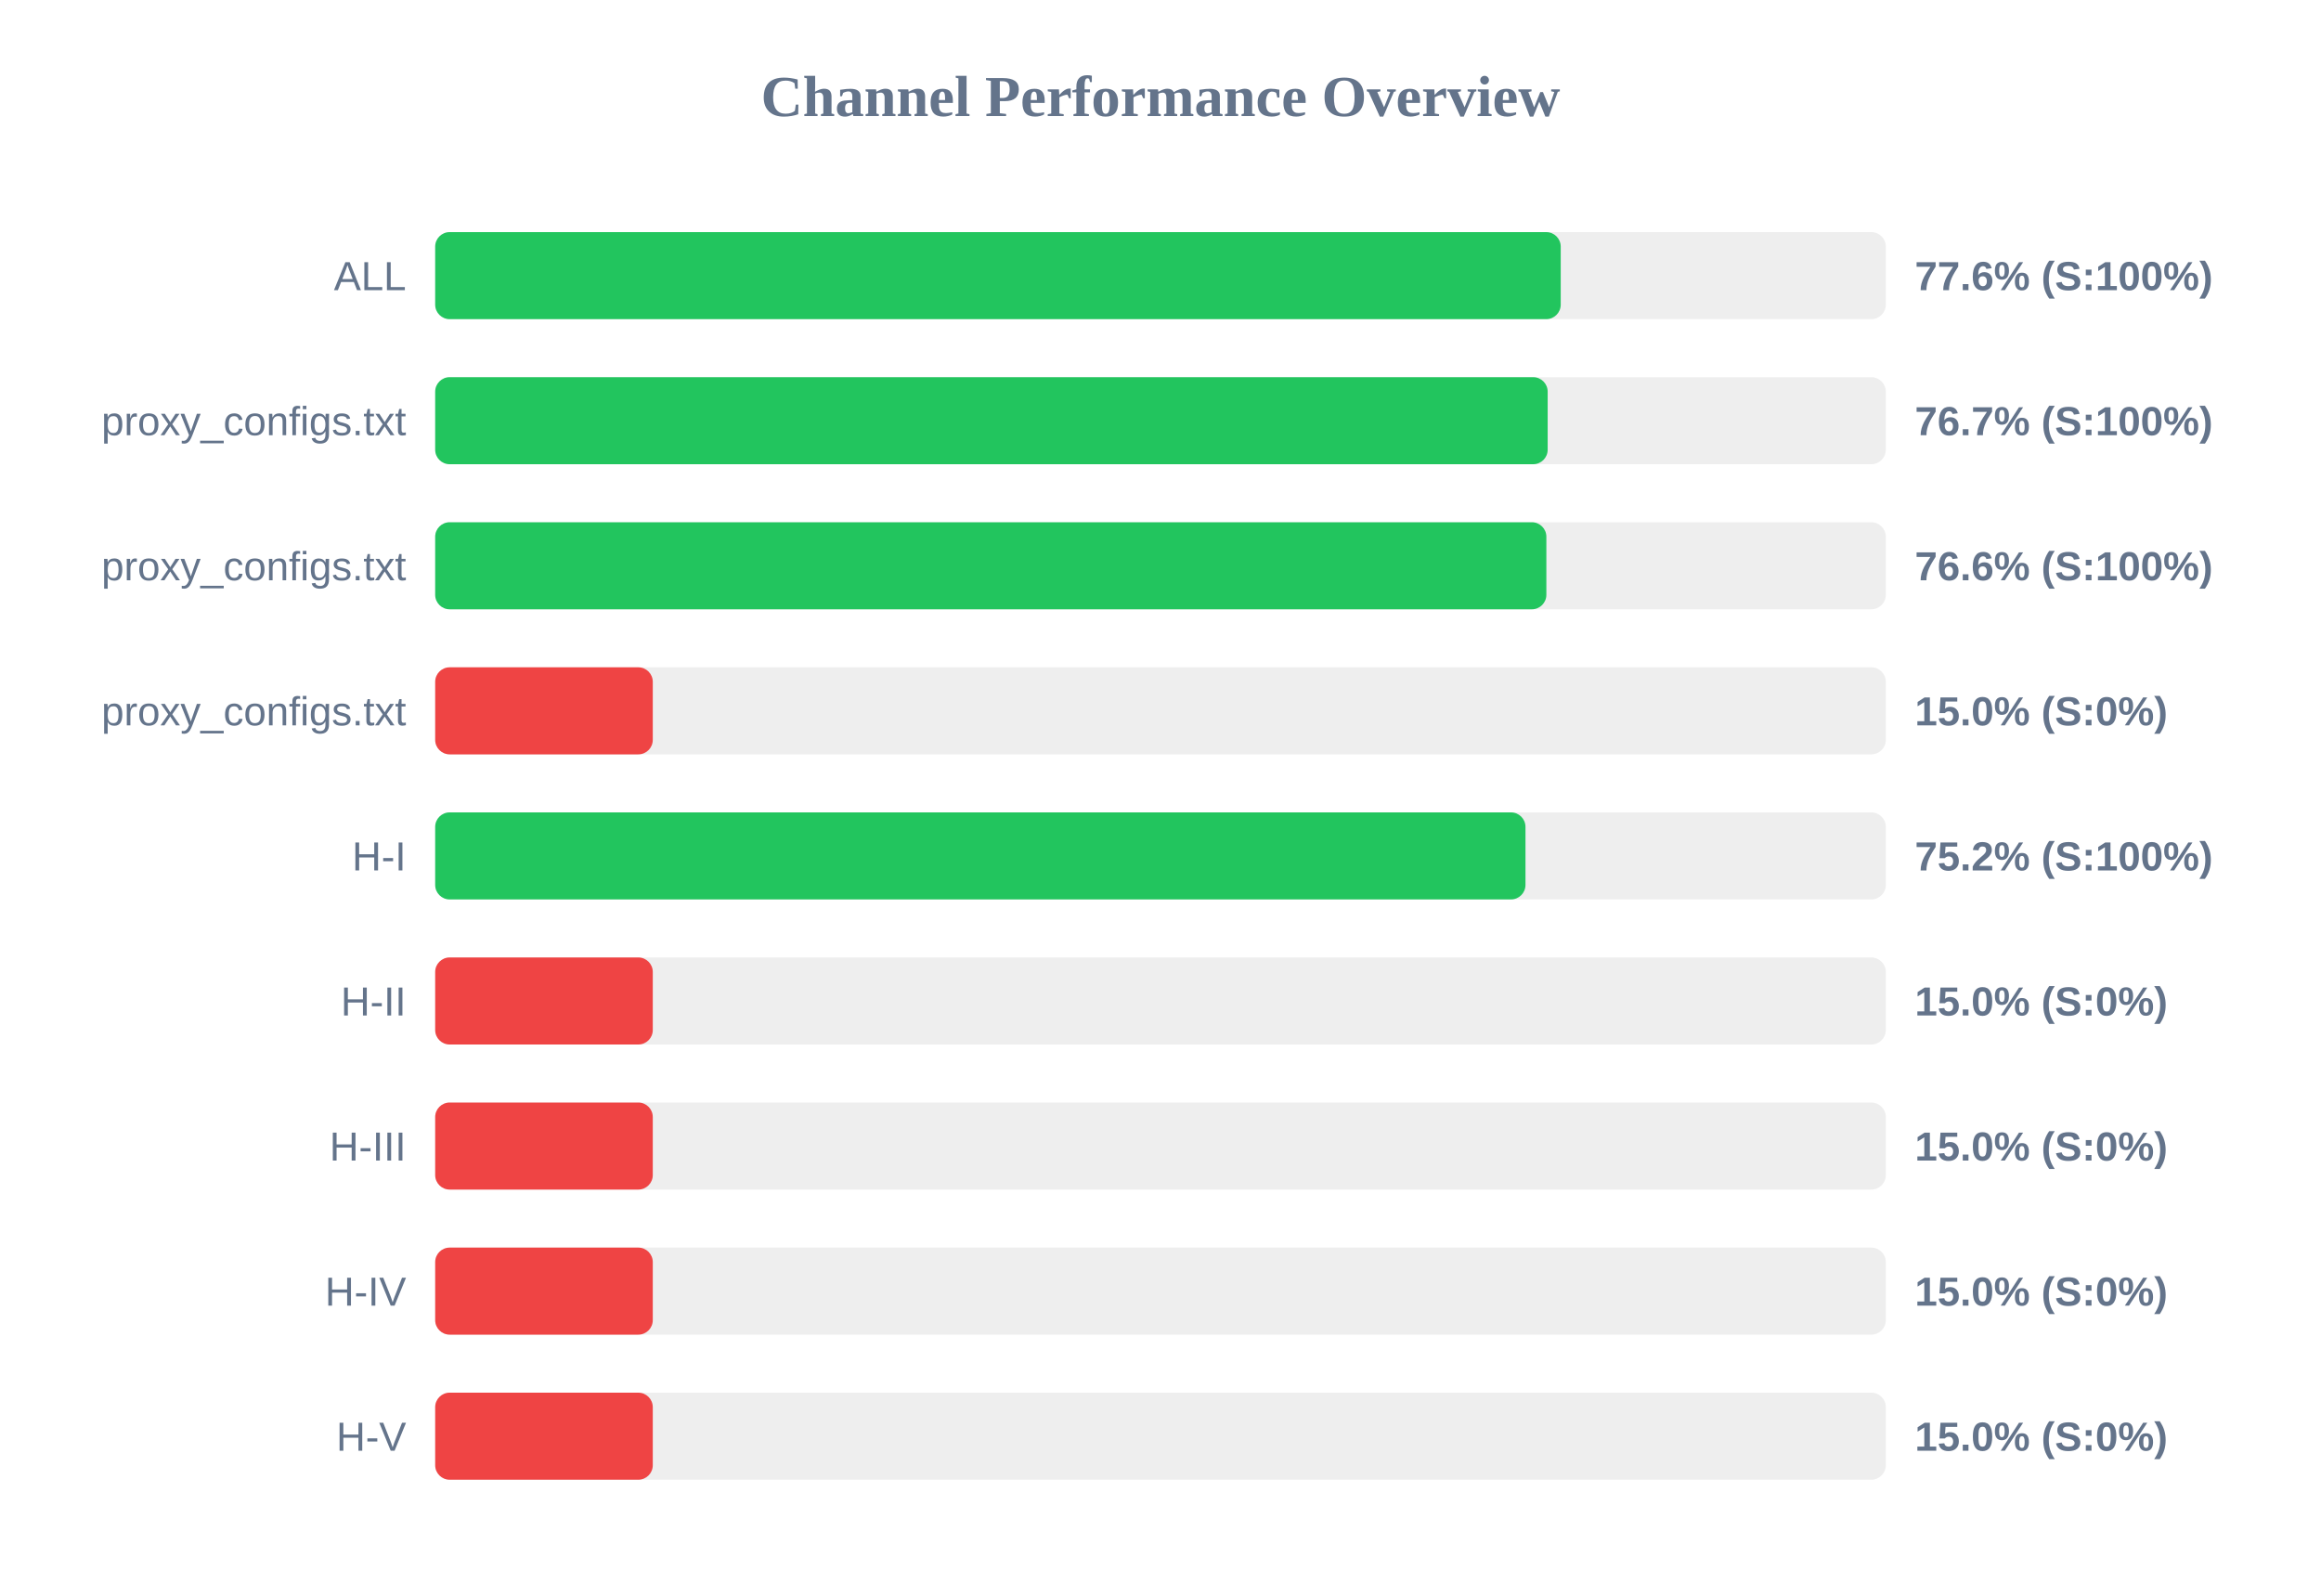
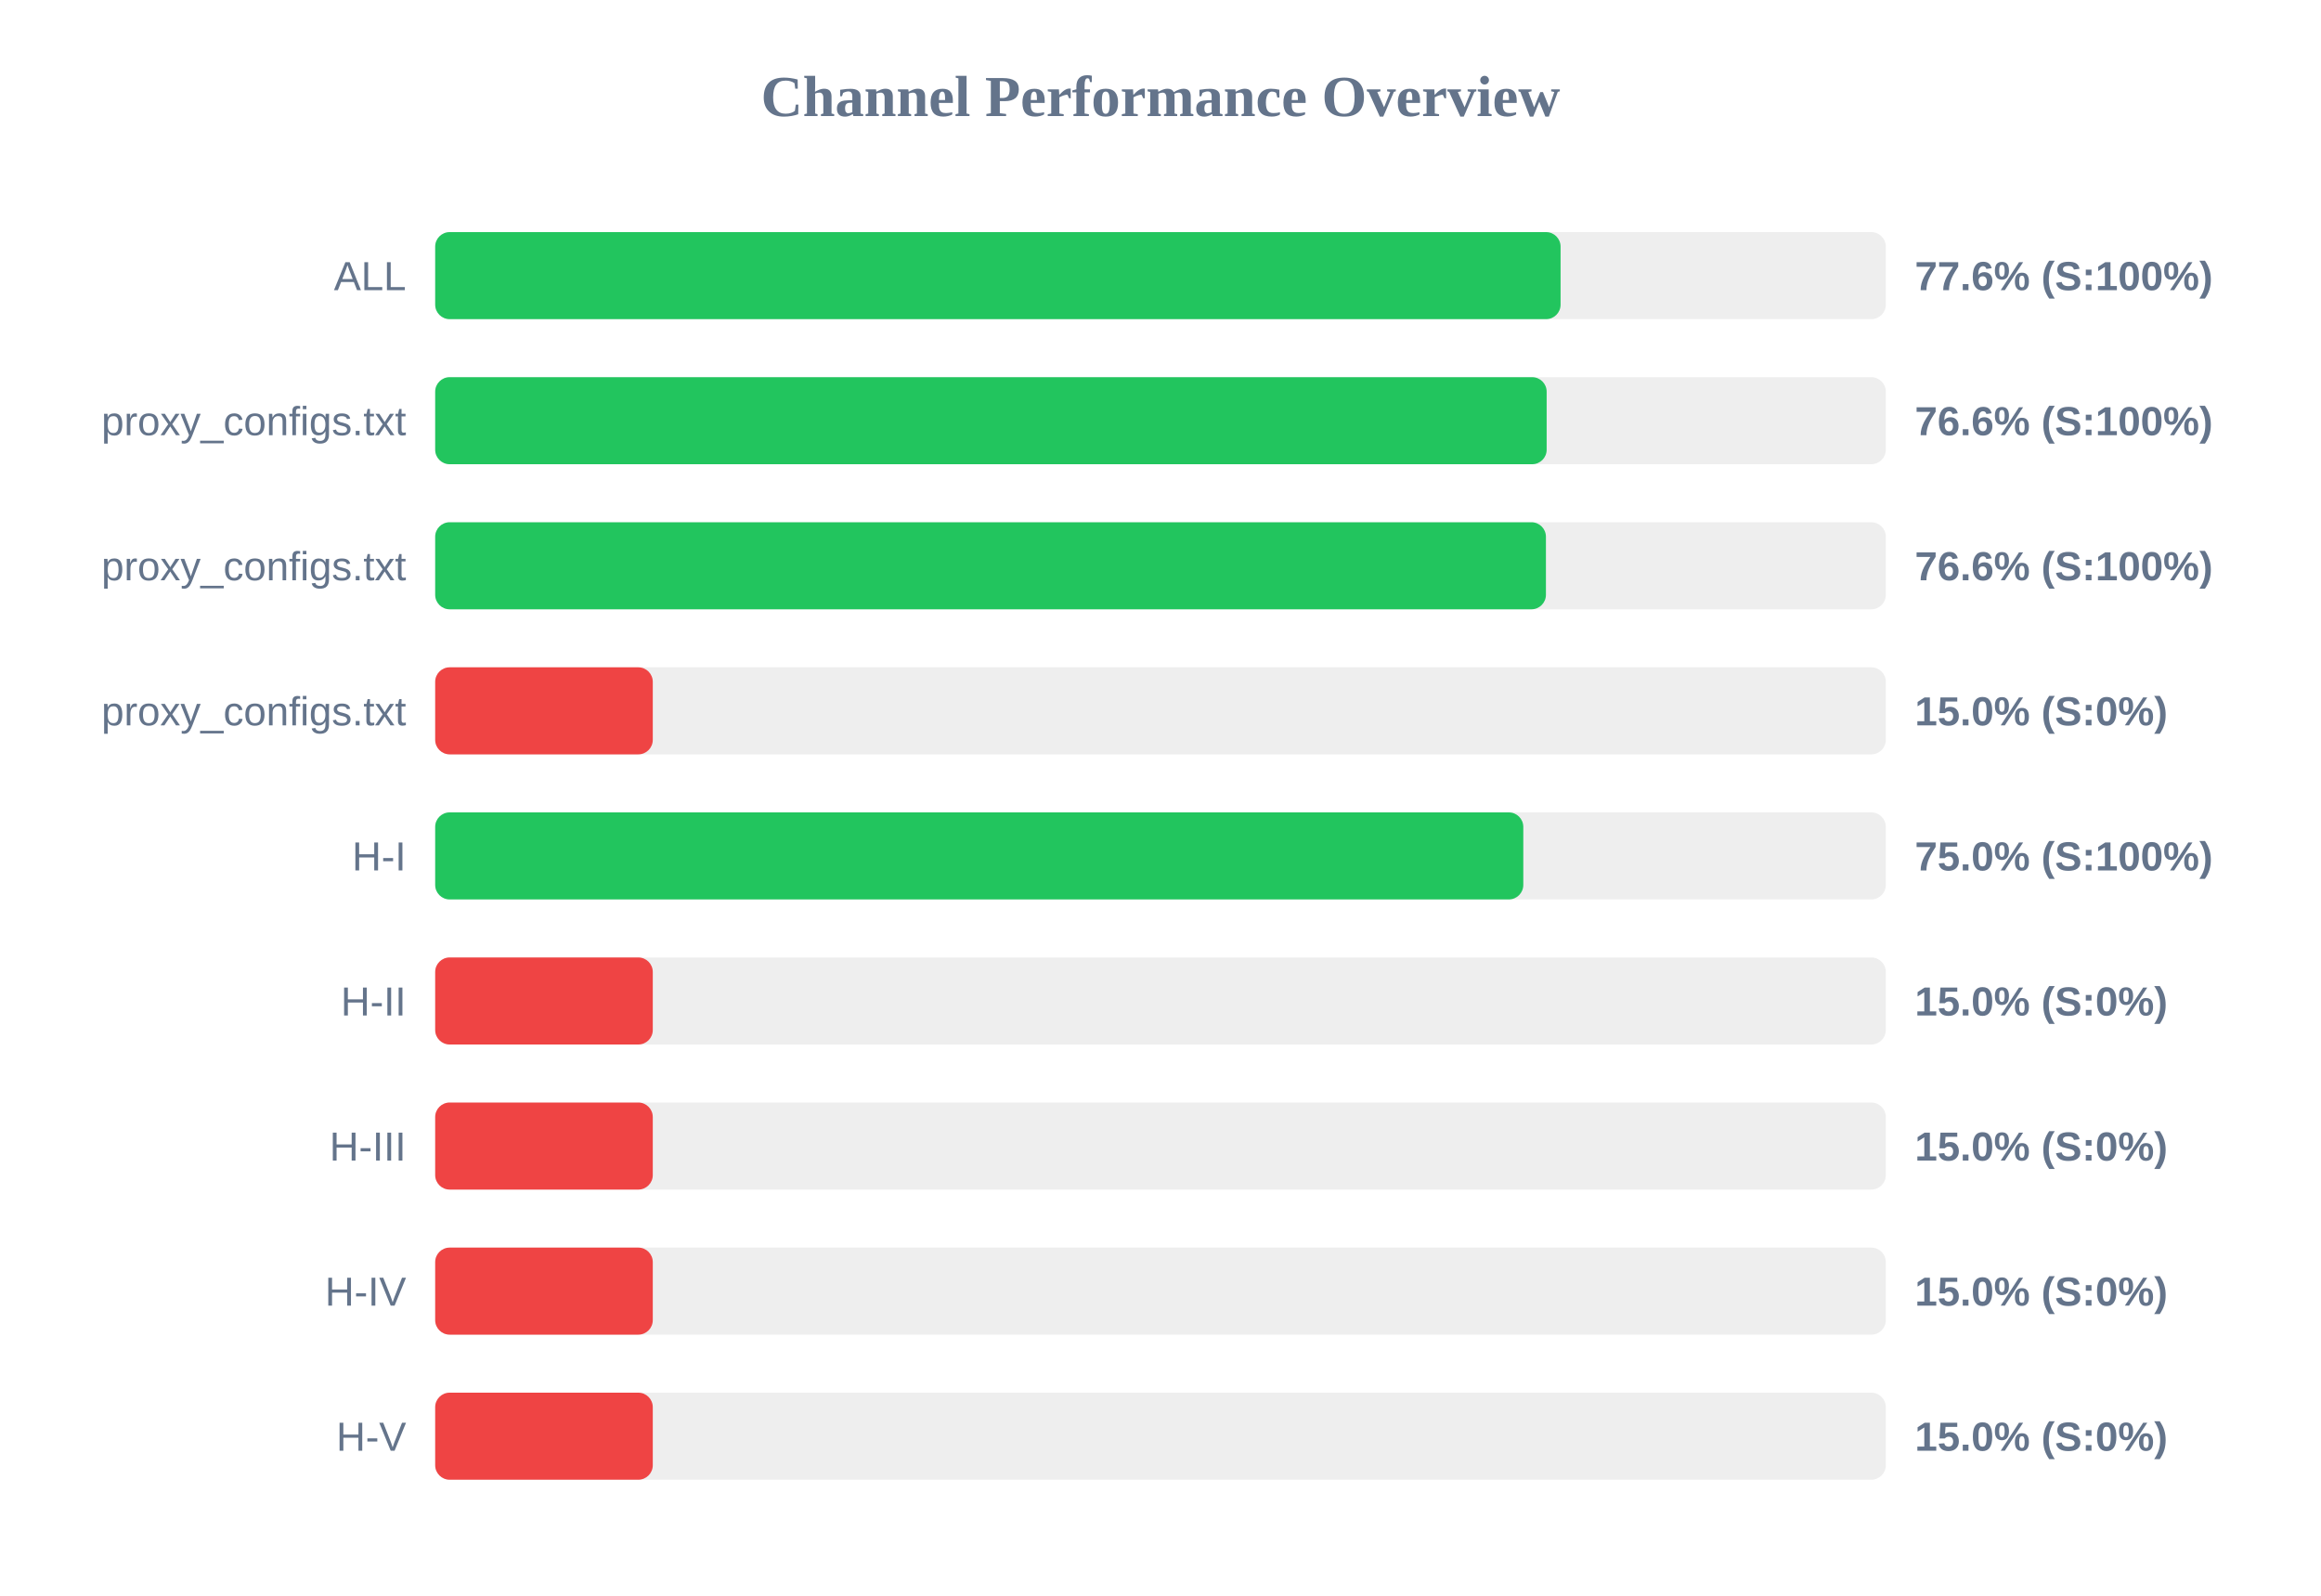
<svg xmlns="http://www.w3.org/2000/svg" width="800" height="550" version="1.1">
  <style>
        .row { font: 14px Arial; fill: #64748b; }
        .score { font: bold 14px Arial; fill: #64748b; }
    </style>
  <text x="400" y="40" text-anchor="middle" font-size="20px" font-weight="bold" fill="#64748b">Channel Performance Overview</text>
  <rect x="150" y="80" width="500" height="30" fill="#eee" rx="5" />
-   <rect x="150" y="80" width="387.95" height="30" fill="#22c55e" rx="5" />
+   <rect x="150" y="80" width="387.9" height="30" fill="#22c55e" rx="5" />
  <text x="140" y="100" text-anchor="end" class="row">ALL</text>
  <text x="660" y="100" text-anchor="start" class="score">77.6% (S:100%)</text>
  <rect x="150" y="130" width="500" height="30" fill="#eee" rx="5" />
-   <rect x="150" y="130" width="383.45" height="30" fill="#22c55e" rx="5" />
+   <rect x="150" y="130" width="383.1" height="30" fill="#22c55e" rx="5" />
  <text x="140" y="150" text-anchor="end" class="row">proxy_configs.txt</text>
-   <text x="660" y="150" text-anchor="start" class="score">76.7% (S:100%)</text>
+   <text x="660" y="150" text-anchor="start" class="score">76.6% (S:100%)</text>
  <rect x="150" y="180" width="500" height="30" fill="#eee" rx="5" />
-   <rect x="150" y="180" width="383.0" height="30" fill="#22c55e" rx="5" />
+   <rect x="150" y="180" width="382.85" height="30" fill="#22c55e" rx="5" />
  <text x="140" y="200" text-anchor="end" class="row">proxy_configs.txt</text>
  <text x="660" y="200" text-anchor="start" class="score">76.6% (S:100%)</text>
  <rect x="150" y="230" width="500" height="30" fill="#eee" rx="5" />
  <rect x="150" y="230" width="75.0" height="30" fill="#ef4444" rx="5" />
  <text x="140" y="250" text-anchor="end" class="row">proxy_configs.txt</text>
  <text x="660" y="250" text-anchor="start" class="score">15.0% (S:0%)</text>
  <rect x="150" y="280" width="500" height="30" fill="#eee" rx="5" />
-   <rect x="150" y="280" width="375.8" height="30" fill="#22c55e" rx="5" />
+   <rect x="150" y="280" width="375.05" height="30" fill="#22c55e" rx="5" />
  <text x="140" y="300" text-anchor="end" class="row">H-I</text>
-   <text x="660" y="300" text-anchor="start" class="score">75.2% (S:100%)</text>
+   <text x="660" y="300" text-anchor="start" class="score">75.0% (S:100%)</text>
  <rect x="150" y="330" width="500" height="30" fill="#eee" rx="5" />
  <rect x="150" y="330" width="75.0" height="30" fill="#ef4444" rx="5" />
  <text x="140" y="350" text-anchor="end" class="row">H-II</text>
  <text x="660" y="350" text-anchor="start" class="score">15.0% (S:0%)</text>
  <rect x="150" y="380" width="500" height="30" fill="#eee" rx="5" />
  <rect x="150" y="380" width="75.0" height="30" fill="#ef4444" rx="5" />
  <text x="140" y="400" text-anchor="end" class="row">H-III</text>
  <text x="660" y="400" text-anchor="start" class="score">15.0% (S:0%)</text>
  <rect x="150" y="430" width="500" height="30" fill="#eee" rx="5" />
  <rect x="150" y="430" width="75.0" height="30" fill="#ef4444" rx="5" />
  <text x="140" y="450" text-anchor="end" class="row">H-IV</text>
  <text x="660" y="450" text-anchor="start" class="score">15.0% (S:0%)</text>
  <rect x="150" y="480" width="500" height="30" fill="#eee" rx="5" />
  <rect x="150" y="480" width="75.0" height="30" fill="#ef4444" rx="5" />
  <text x="140" y="500" text-anchor="end" class="row">H-V</text>
  <text x="660" y="500" text-anchor="start" class="score">15.0% (S:0%)</text>
</svg>
